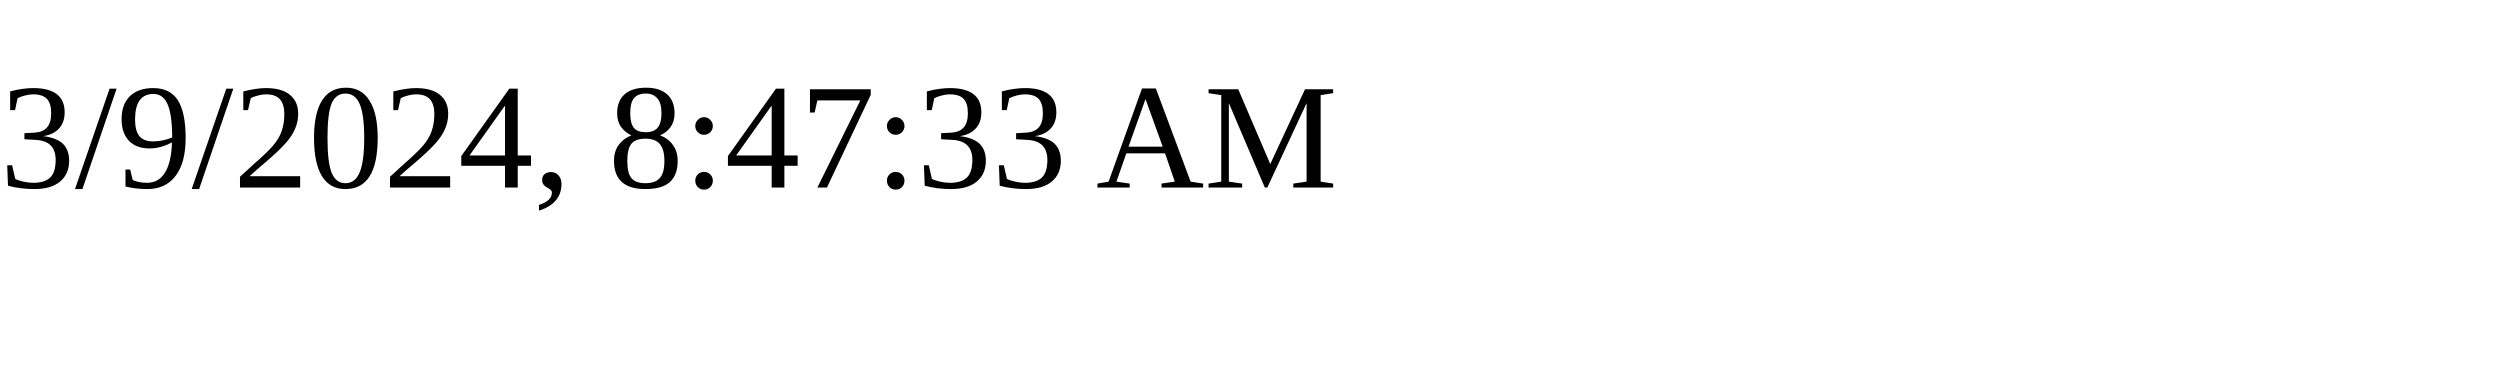
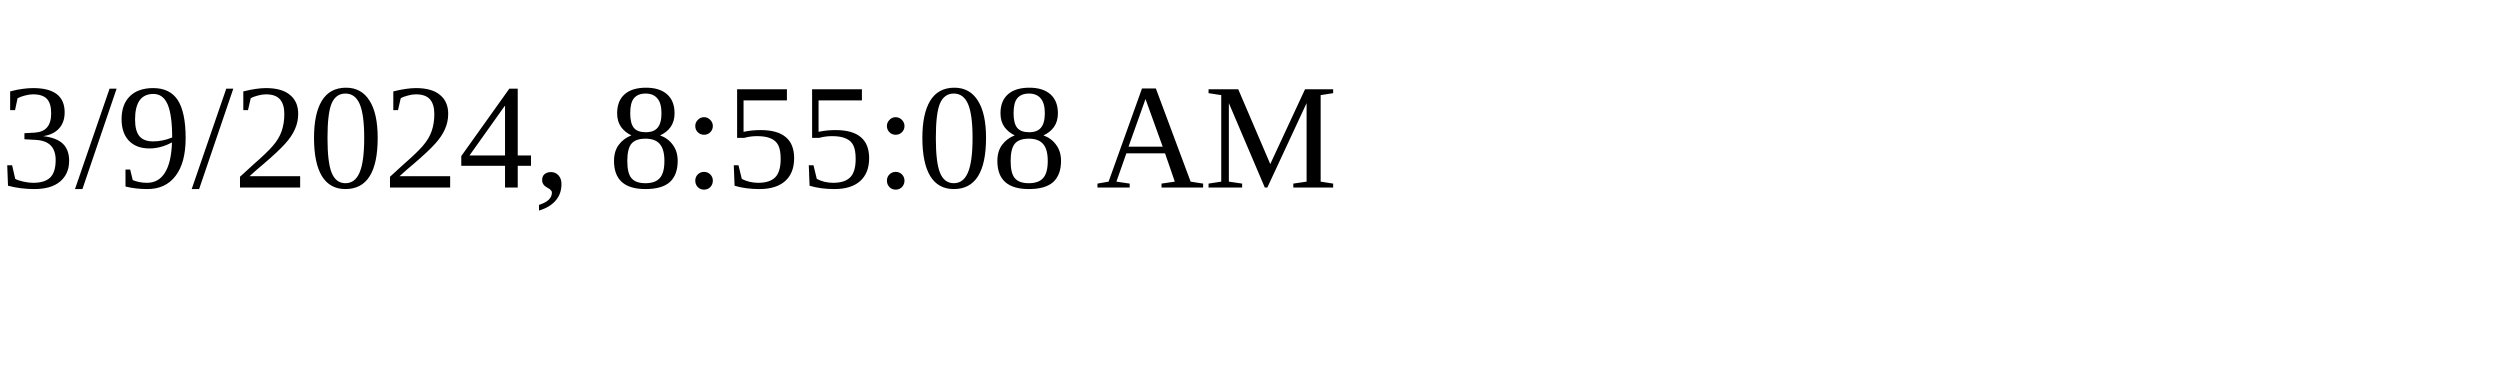
<svg xmlns="http://www.w3.org/2000/svg" height="30" width="200">
-   <text x="0" y="15">3/9/2024, 8:47:33 AM</text>
+   <text x="0" y="15">3/9/2024, 8:55:08 AM</text>
</svg>
